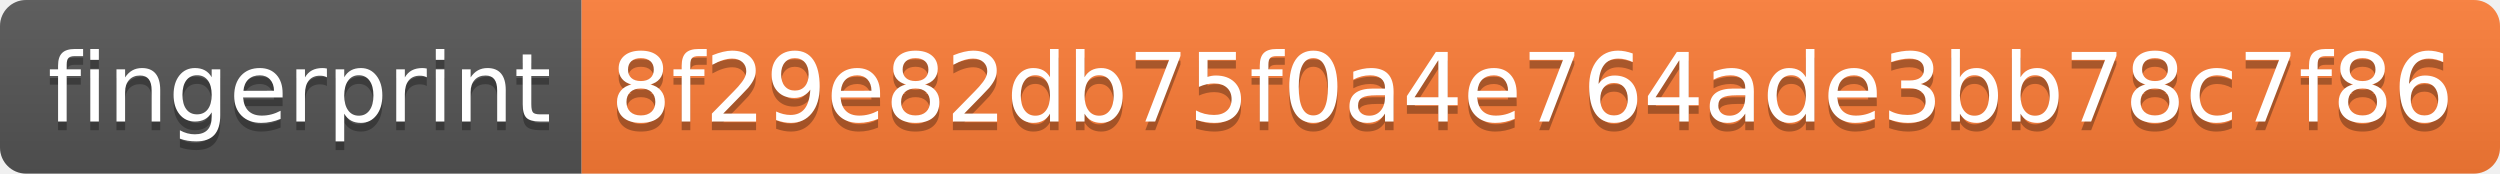
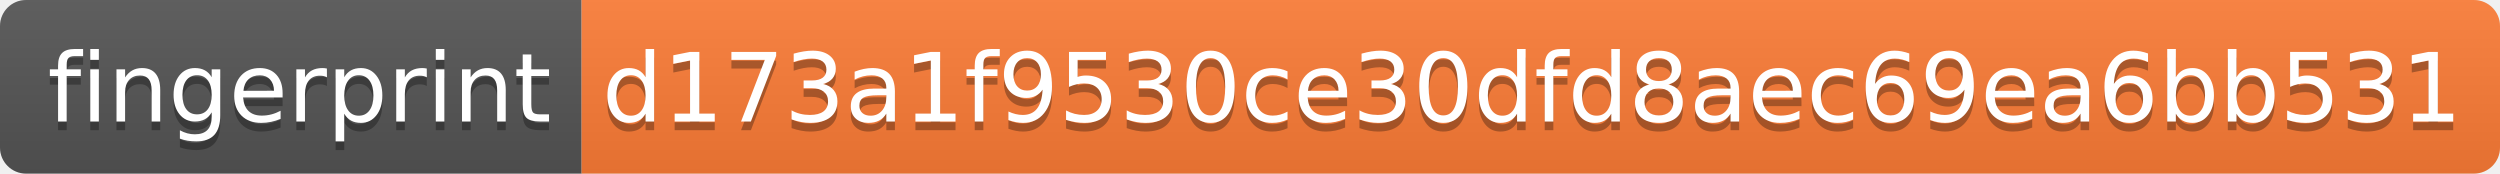
<svg xmlns="http://www.w3.org/2000/svg" width="288" height="20">
  <linearGradient id="s" x2="0" y2="100%">
    <stop offset="0" stop-color="#bbb" stop-opacity=".1" />
    <stop offset="1" stop-opacity=".1" />
  </linearGradient>
  <clipPath id="r">
    <rect width="288" height="20" rx="3" fill="#fff" />
  </clipPath>
  <g clip-path="url(#r)">
    <rect width="67" height="20" fill="#555" />
    <rect x="67" width="221" height="20" fill="#fe7d37" />
    <rect width="288" height="20" fill="url(#s)" />
  </g>
  <g fill="#fff" text-anchor="middle" font-family="Verdana,Geneva,DejaVu Sans,sans-serif" text-rendering="geometricPrecision" font-size="110">
    <text x="345" y="150" fill="#010101" fill-opacity=".3" transform="scale(.1)" textLength="570">fingerprint</text>
    <text x="345" y="140" transform="scale(.1)" textLength="570">fingerprint</text>
-     <text x="1765" y="150" fill="#010101" fill-opacity=".3" transform="scale(.1)" textLength="2110">8f29e82db75f0a4e764ade3bb78c7f86</text>
-     <text x="1765" y="140" transform="scale(.1)" textLength="2110">8f29e82db75f0a4e764ade3bb78c7f86</text>
+     <text x="1765" y="150" fill="#010101" fill-opacity=".3" transform="scale(.1)" textLength="2110">d173a1f9530ce30dfd8aec69ea6bb531</text>
+     <text x="1765" y="140" transform="scale(.1)" textLength="2110">d173a1f9530ce30dfd8aec69ea6bb531</text>
  </g>
</svg>
